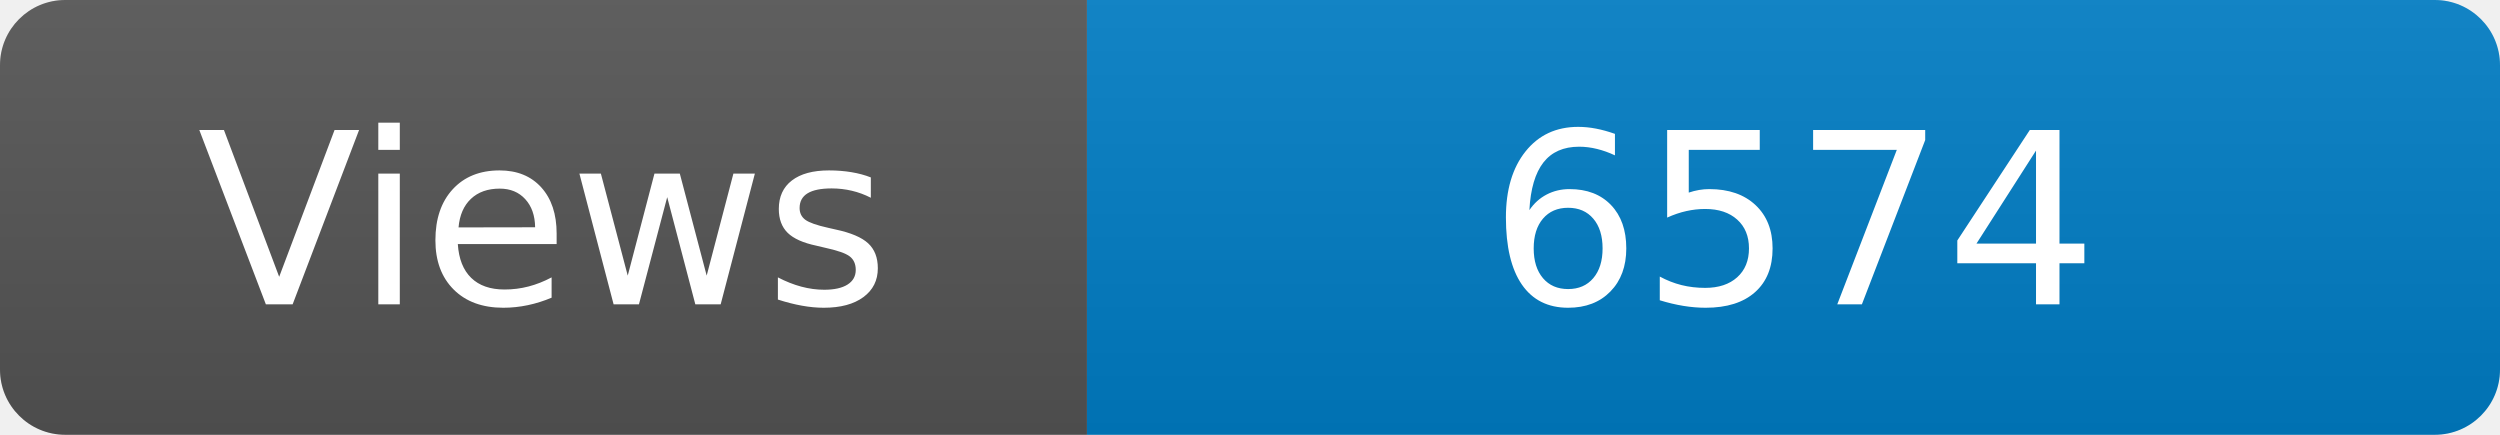
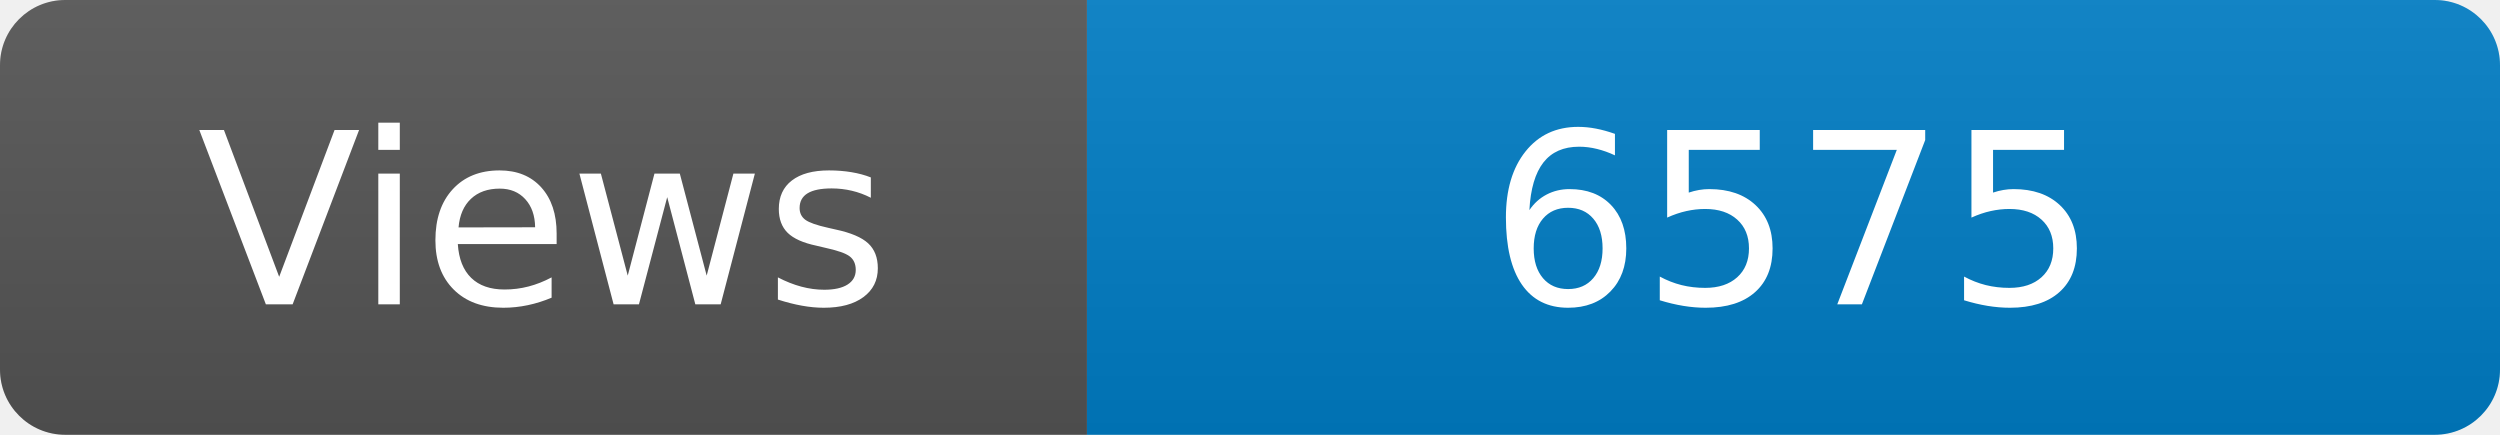
<svg xmlns="http://www.w3.org/2000/svg" width="115" height="20" role="img" aria-label="Maintained?: yes">
  <linearGradient id="s" x2="0" y2="100%">
    <stop offset="0" stop-color="#bbb" stop-opacity=".1" />
    <stop offset="1" stop-opacity=".1" />
  </linearGradient>
  <clipPath id="r">
    <rect width="115" height="20" rx="3" fill="#fff" />
  </clipPath>
  <g clip-path="url(#r)">
    <rect width="50" height="20" fill="#555" />
    <rect x="50" width="160" height="20" fill="#007ec6" />
    <rect width="115" height="20" fill="url(#s)" />
  </g>
  <g fill="#fff" text-anchor="middle" font-family="Verdana,Geneva,DejaVu Sans,sans-serif" font-size="110">
    <text x="250" y="140" transform="scale(.1)" fill="#fff">Views</text>
-     <text x="825" y="140" transform="scale(.1)" fill="#fff">6574</text>
+     <text x="825" y="140" transform="scale(.1)" fill="#fff">6575</text>
  </g>
</svg>
